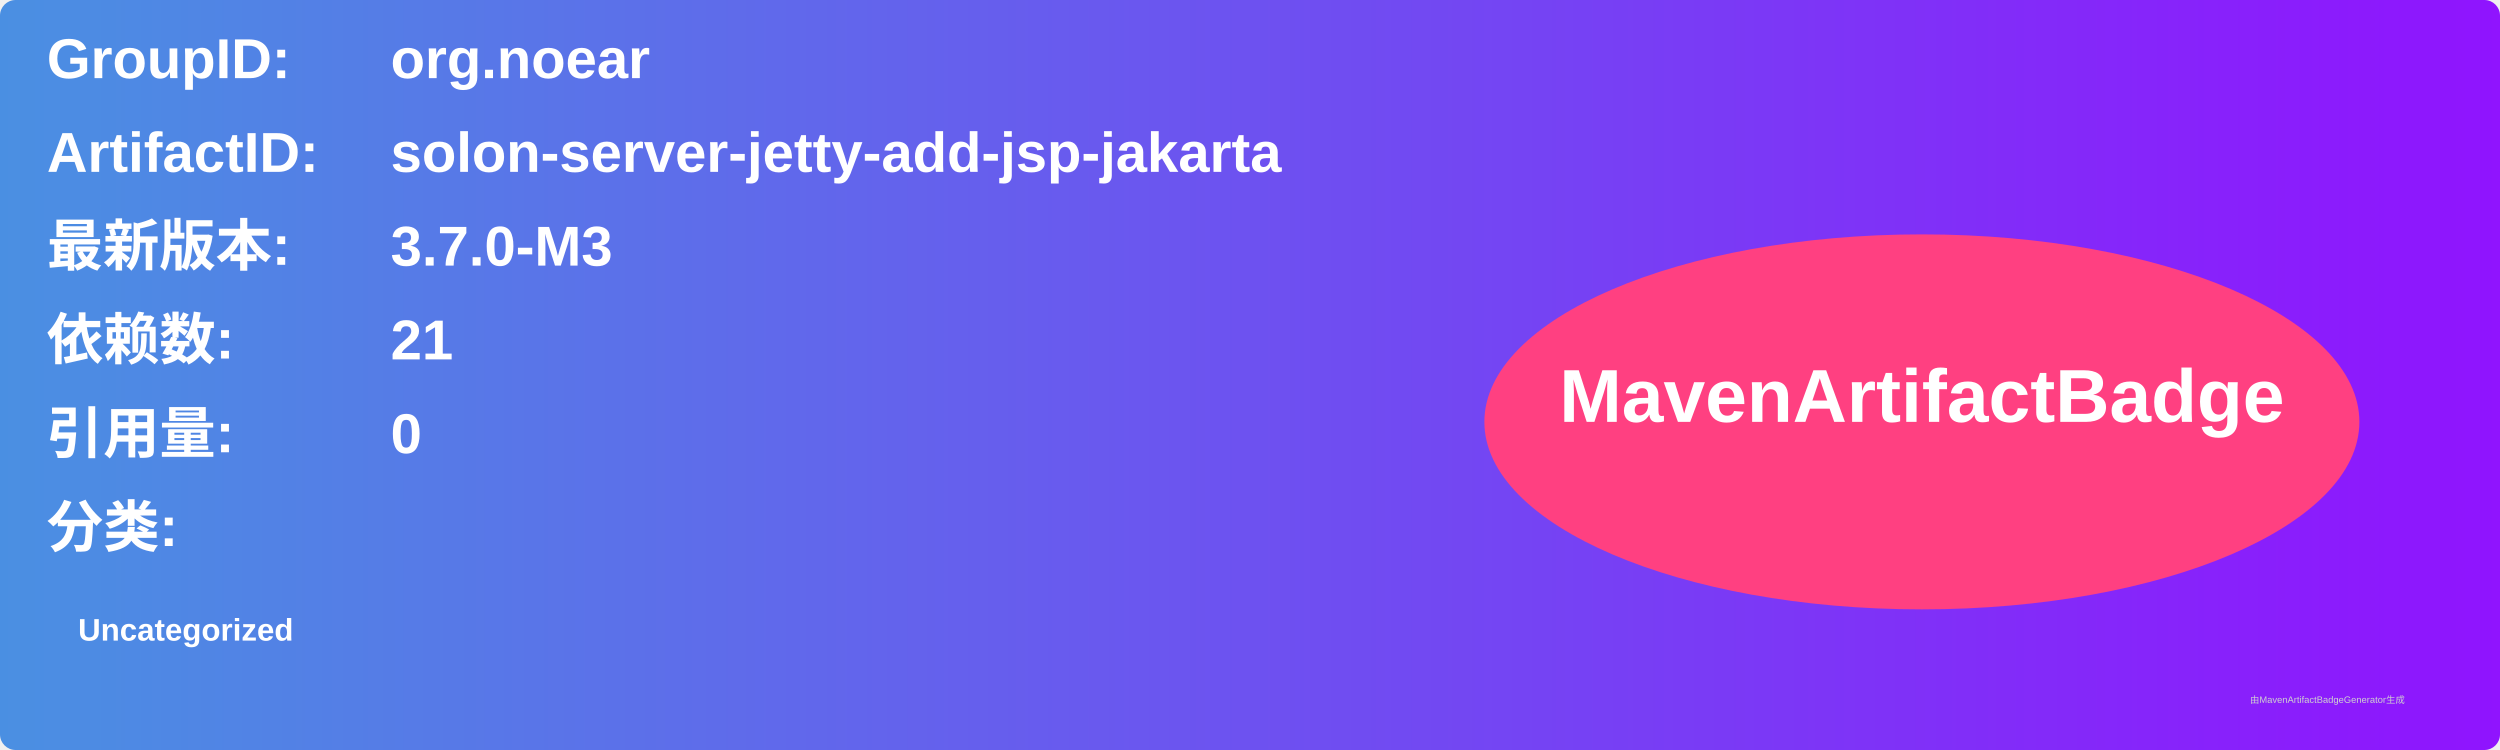
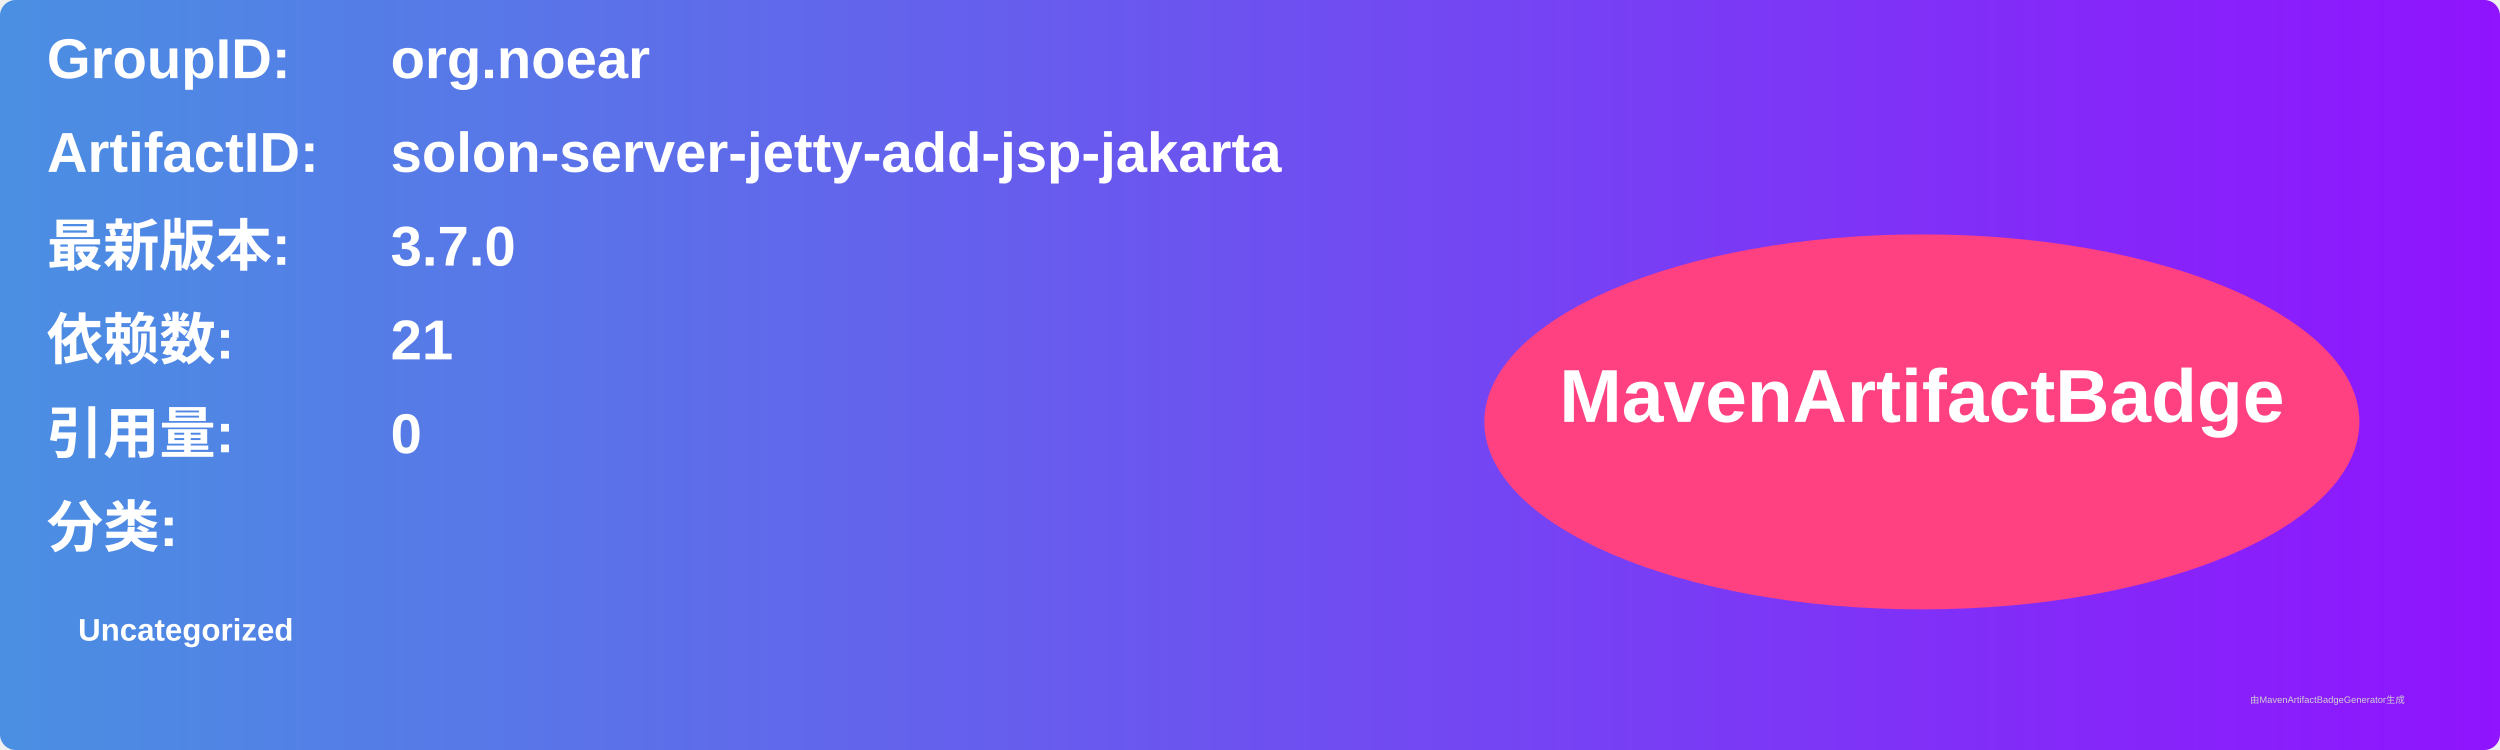
<svg xmlns="http://www.w3.org/2000/svg" width="800" height="240" viewBox="0 0 800 240">
  <linearGradient id="grad" x1="0%" y1="0%" x2="100%" y2="0%">
    <stop offset="0%" stop-color="#4a90e2" />
    <stop offset="100%" stop-color="#9013fe" />
  </linearGradient>
  <rect width="100%" height="100%" rx="5" ry="5" fill="url(#grad)" />
  <g transform="translate(15, 15)">
    <text x="0" y="10" font-family="Arial" font-size="18" fill="white" font-weight="bold" width="260">GroupID:</text>
    <text x="110" y="10" font-family="Arial" font-size="18" fill="white" font-weight="bold" width="460">org.noear</text>
    <text x="0" y="40" font-family="Arial" font-size="18" fill="white" font-weight="bold" width="260">ArtifactID:</text>
    <text x="110" y="40" font-family="Arial" font-size="18" fill="white" font-weight="bold" width="460">solon-server-jetty-add-jsp-jakarta</text>
    <text x="0" y="70" font-family="Arial" font-size="18" fill="white" font-weight="bold">最新版本:</text>
    <text x="110" y="70" font-family="Arial" font-size="18" fill="white" font-weight="bold">
-       <tspan font-weight="bold">3.7.0-M3</tspan>
+       <tspan font-weight="bold">3.7.0</tspan>
    </text>
    <text x="0" y="100" font-family="Arial" font-size="18" fill="white" font-weight="bold">依赖数: </text>
    <text x="110" y="100" font-family="Arial" font-size="18" fill="white">
      <tspan font-weight="bold">21</tspan>
    </text>
    <text x="0" y="130" font-family="Arial" font-size="18" fill="white" font-weight="bold">引用量: </text>
    <text x="110" y="130" font-family="Arial" font-size="18" fill="white">
      <tspan font-weight="bold">0</tspan>
    </text>
    <text x="0" y="160" font-family="Arial" font-size="18" fill="white" font-weight="bold">分类:</text>
    <text x="10" y="190" font-family="Arial" font-size="10" fill="white">
      <tspan font-weight="bold">Uncategorized</tspan>
    </text>
    <ellipse cx="600" cy="120" rx="140" ry="60" fill="#ff4081" />
    <text x="600" y="120" text-anchor="middle" font-family="Arial" font-size="24" fill="white" font-weight="bold">MavenArtifactBadge</text>
  </g>
  <text x="720" y="225" font-family="Arial" font-size="3" fill="#d0d0d0">由MavenArtifactBadgeGenerator生成</text>
</svg>
